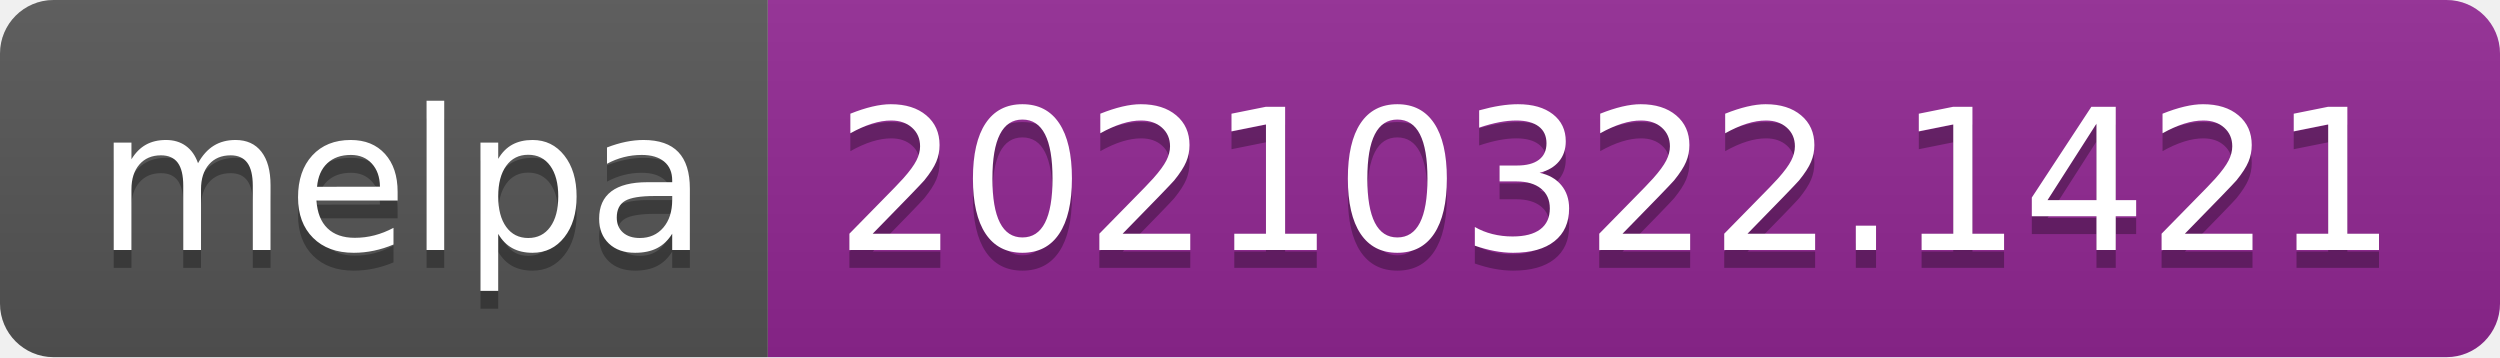
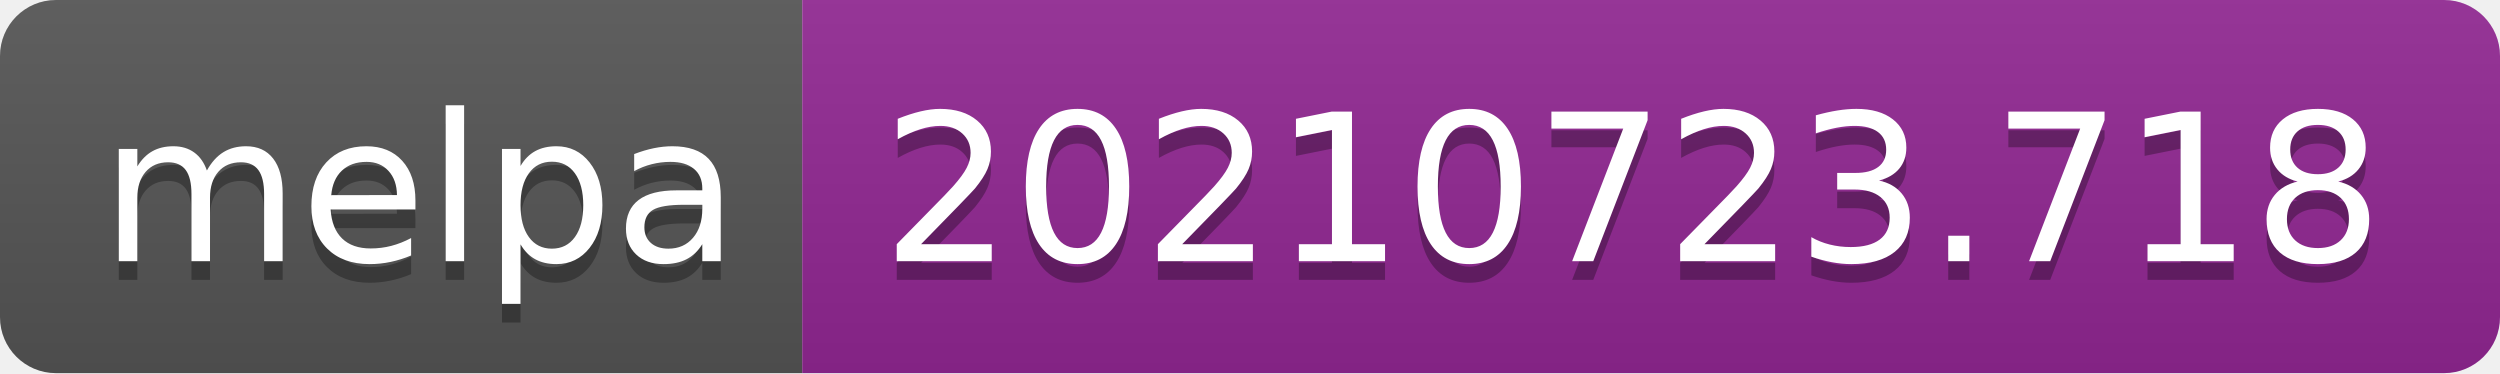
- <svg xmlns="http://www.w3.org/2000/svg" width="140" height="20" role="img" aria-label="melpa: 20210322.1421">
+ <svg xmlns="http://www.w3.org/2000/svg" width="134" height="20" role="img" aria-label="melpa: 20210723.718">
  <linearGradient id="s" x2="0" y2="100%">
    <stop offset="0" stop-color="#bbb" stop-opacity=".1" />
    <stop offset="1" stop-opacity=".1" />
  </linearGradient>
  <clipPath id="r">
-     <rect width="140" height="20" rx="3" fill="#fff" />
+     <rect width="134" height="20" rx="3" fill="#fff" />
  </clipPath>
  <g clip-path="url(#r)">
    <rect width="43" height="20" fill="#555" />
-     <rect x="43" width="97" height="20" fill="#922793" />
-     <rect width="140" height="20" fill="url(#s)" />
+     <rect x="43" width="91" height="20" fill="#922793" />
+     <rect width="134" height="20" fill="url(#s)" />
  </g>
  <g fill="#fff" text-anchor="middle" font-family="Verdana,Geneva,DejaVu Sans,sans-serif" text-rendering="geometricPrecision" font-size="110">
    <text aria-hidden="true" x="225" y="150" fill="#010101" fill-opacity=".3" transform="scale(.1)" textLength="330">melpa</text>
    <text x="225" y="140" transform="scale(.1)" fill="#fff" textLength="330">melpa</text>
-     <text aria-hidden="true" x="905" y="150" fill="#010101" fill-opacity=".3" transform="scale(.1)" textLength="870">20210322.1421</text>
-     <text x="905" y="140" transform="scale(.1)" fill="#fff" textLength="870">20210322.1421</text>
+     <text aria-hidden="true" x="875" y="150" fill="#010101" fill-opacity=".3" transform="scale(.1)" textLength="810">20210723.718</text>
+     <text x="875" y="140" transform="scale(.1)" fill="#fff" textLength="810">20210723.718</text>
  </g>
</svg>
